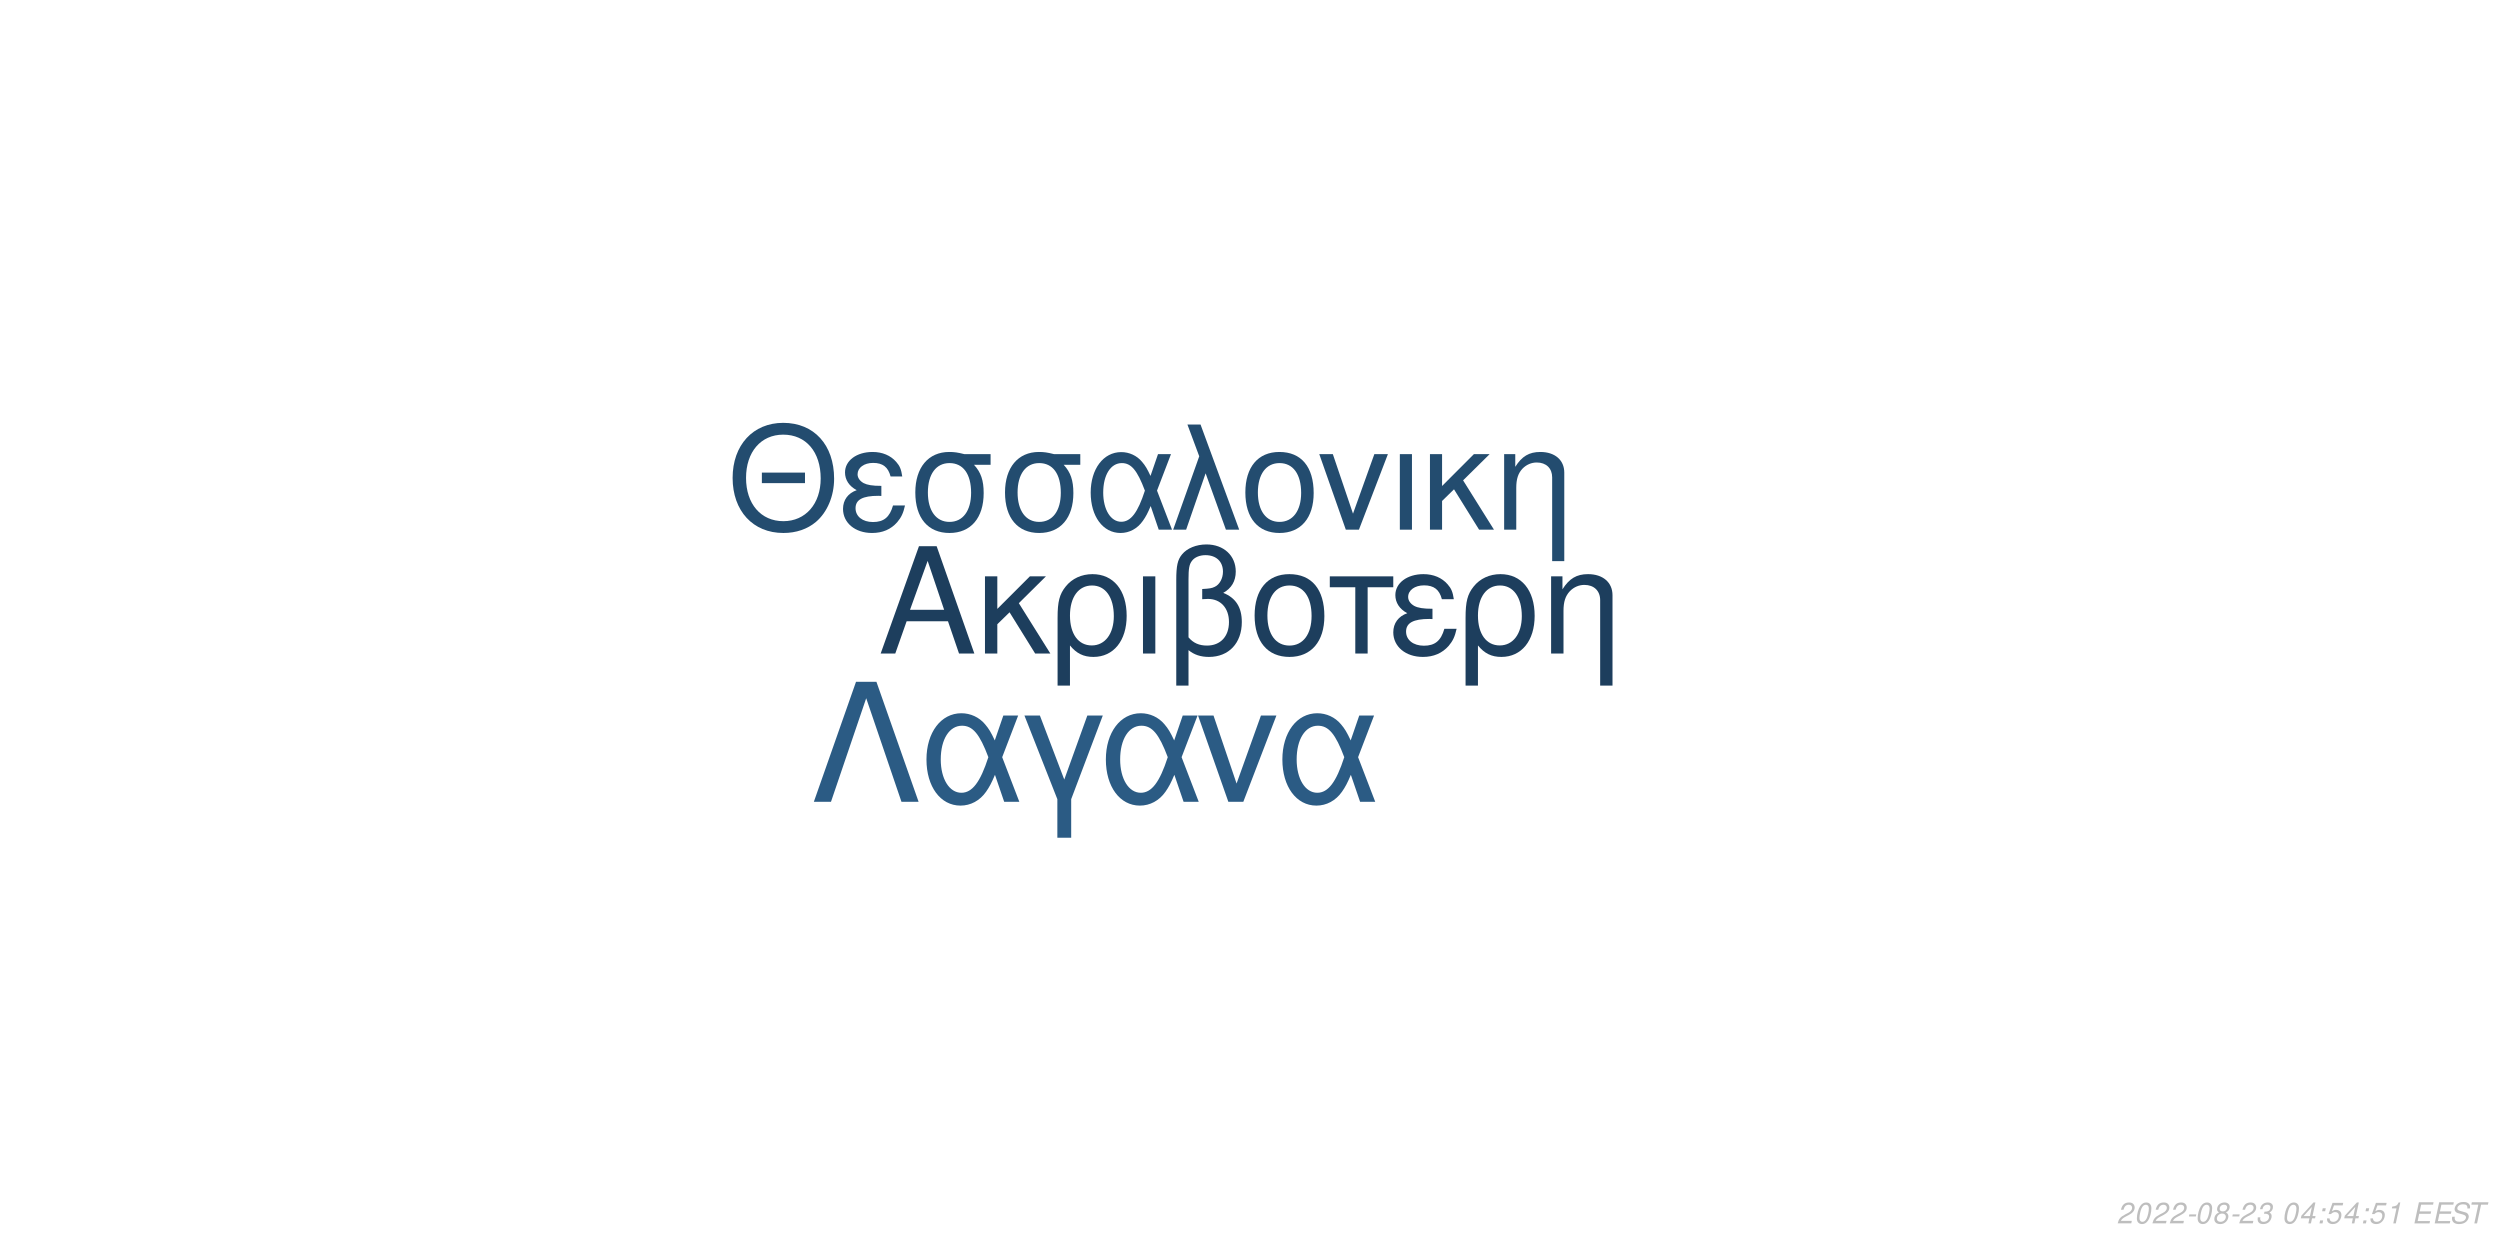
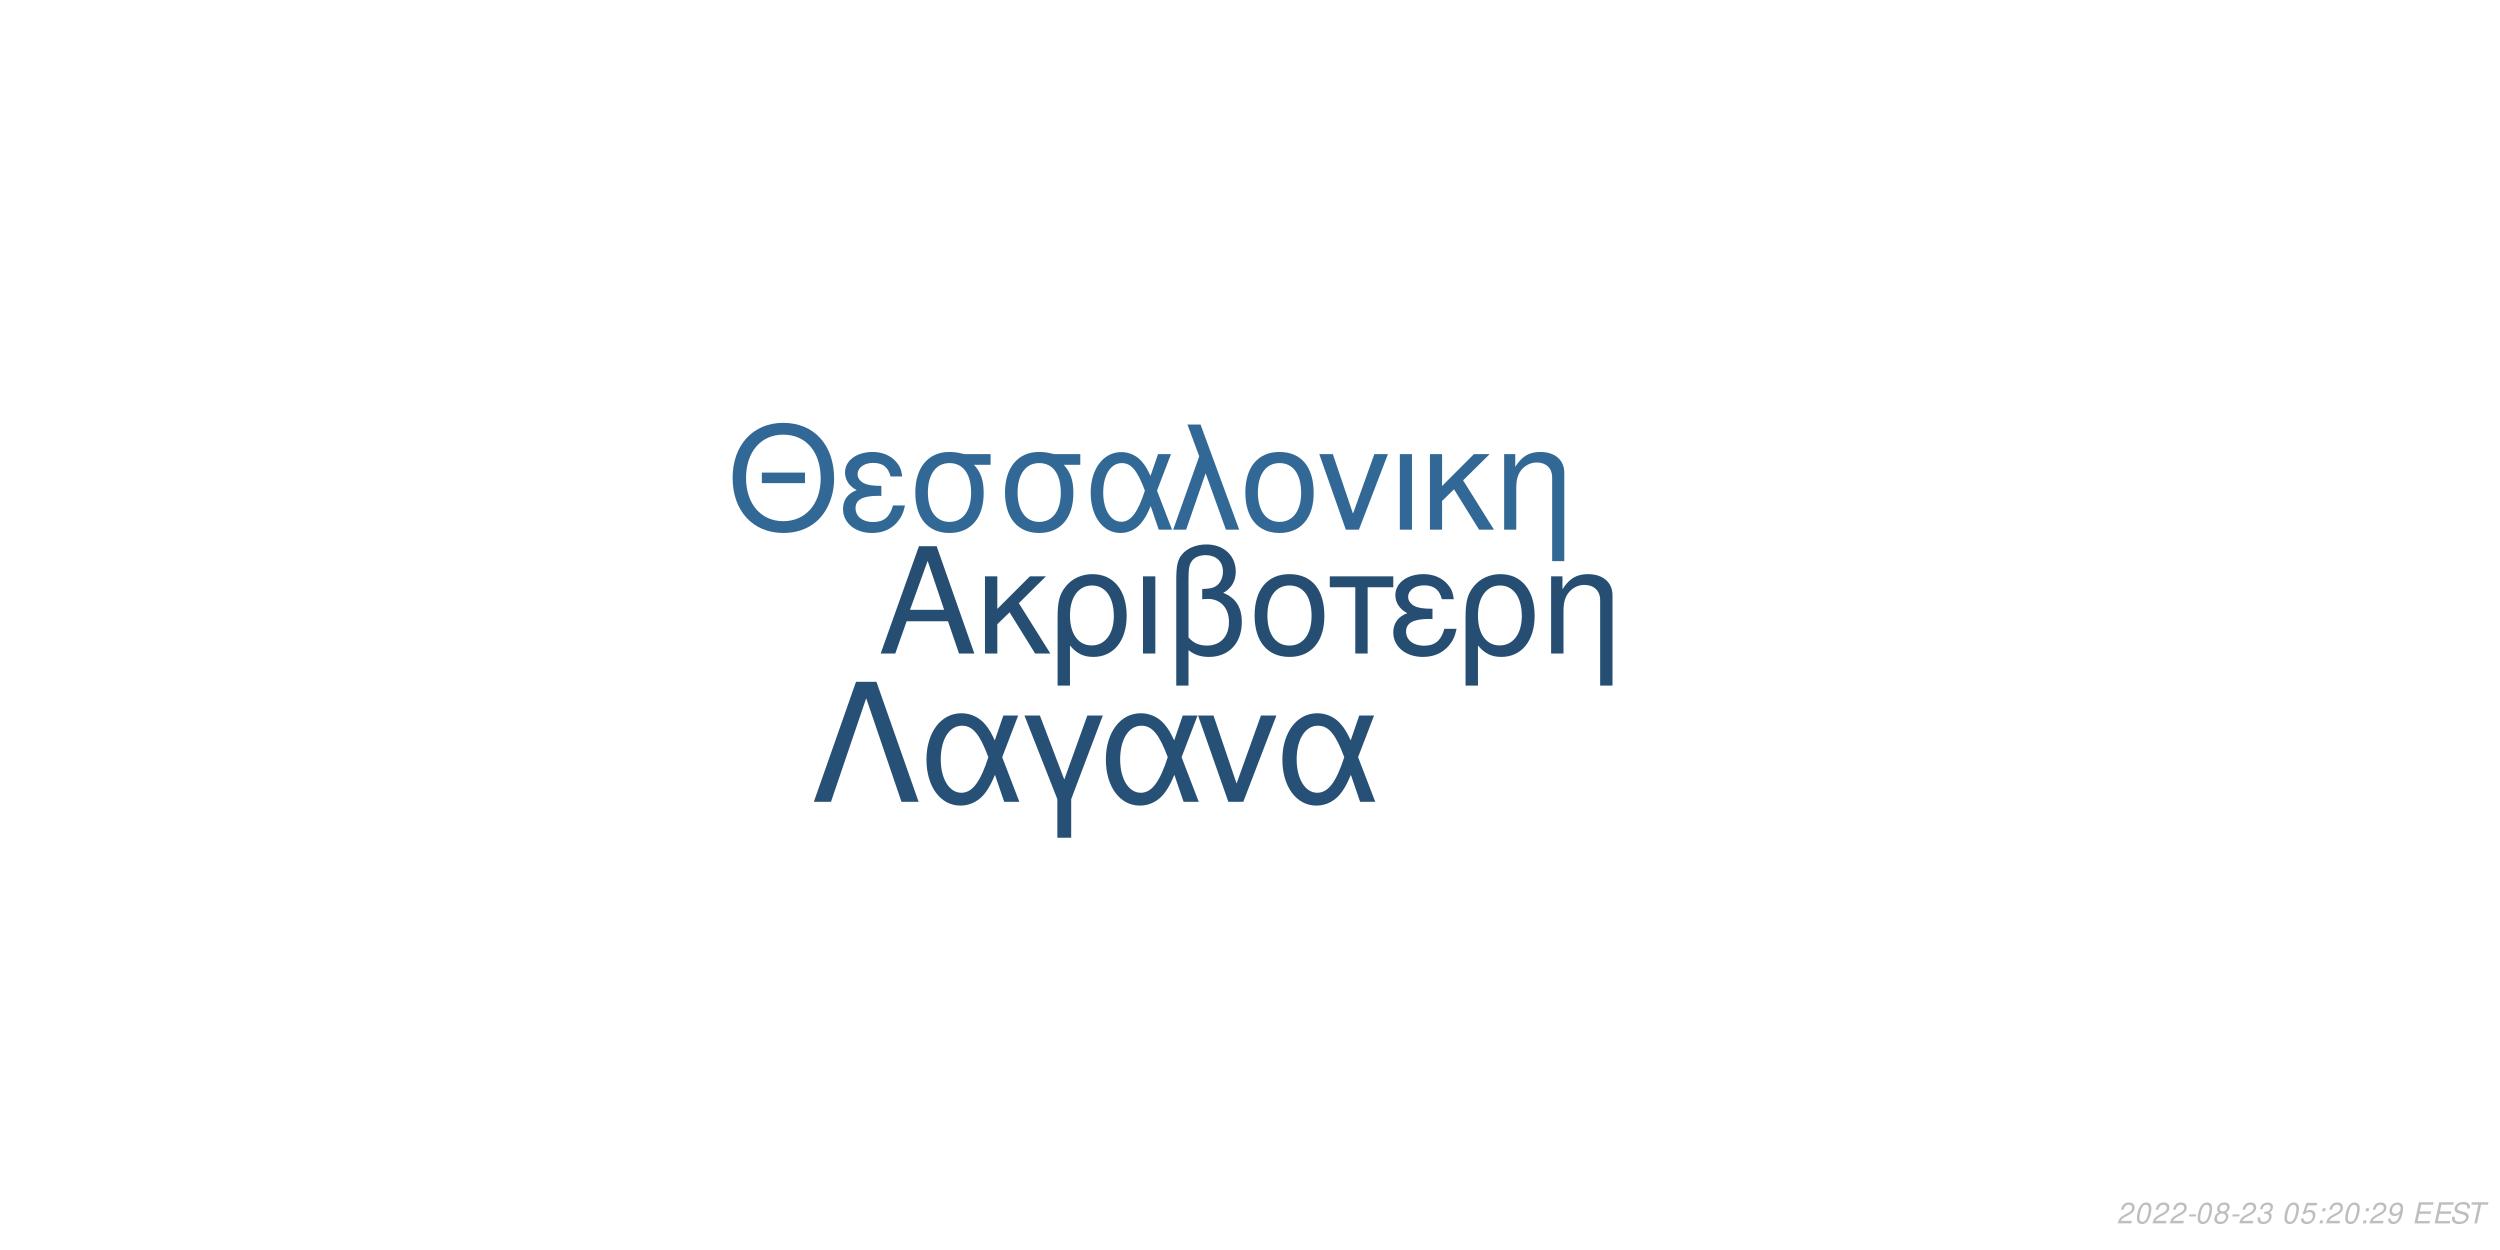
<svg xmlns="http://www.w3.org/2000/svg" xmlns:xlink="http://www.w3.org/1999/xlink" width="864pt" height="432pt" viewBox="0 0 864 432" version="1.1">
  <defs>
    <g>
      <symbol overflow="visible" id="glyph0-0">
        <path style="stroke:none;" d="" />
      </symbol>
      <symbol overflow="visible" id="glyph0-1">
        <path style="stroke:none;" d="M 24.125 -11.141 L 27.938 0 L 33.234 0 L 20.203 -37.094 L 14.094 -37.094 L 0.859 0 L 5.906 0 L 9.828 -11.141 Z M 22.797 -15.109 L 11 -15.109 L 17.094 -32.016 Z M 22.797 -15.109 " />
      </symbol>
      <symbol overflow="visible" id="glyph0-2">
        <path style="stroke:none;" d="M 7.172 -15.422 L 7.172 -26.672 L 2.906 -26.672 L 2.906 0 L 7.172 0 L 7.172 -10.125 L 11.406 -14.25 L 20.25 0 L 25.5 0 L 14.609 -17.406 L 23.969 -26.672 L 18.422 -26.672 Z M 7.172 -15.422 " />
      </symbol>
      <symbol overflow="visible" id="glyph0-3">
        <path style="stroke:none;" d="M 3 11.094 L 7.281 11.094 L 7.281 -2.797 C 9.516 -0.047 11.953 1.172 15.375 1.172 C 22.344 1.172 26.875 -4.422 26.875 -13.031 C 26.875 -21.891 22.297 -27.438 15.062 -27.438 C 11.297 -27.438 7.984 -25.906 5.797 -23.156 C 3.672 -20.516 3 -17.969 3 -12.359 Z M 14.906 -23.516 C 19.547 -23.516 22.438 -19.438 22.438 -12.922 C 22.438 -6.812 19.391 -2.797 14.812 -2.797 C 10.172 -2.797 7.281 -6.766 7.281 -13.125 C 7.281 -19.484 10.234 -23.516 14.906 -23.516 Z M 14.906 -23.516 " />
      </symbol>
      <symbol overflow="visible" id="glyph0-4">
        <path style="stroke:none;" d="M 3.516 0 L 7.781 0 L 7.781 -26.672 L 3.516 -26.672 Z M 3.516 0 " />
      </symbol>
      <symbol overflow="visible" id="glyph0-5">
        <path style="stroke:none;" d="M 4.016 11.094 L 8.25 11.094 L 8.25 -1.172 C 10.172 0.406 12.422 1.172 15.312 1.172 C 22.188 1.172 26.672 -3.609 26.672 -10.891 C 26.672 -15.984 24.578 -19.234 20.25 -20.969 C 23.109 -22.547 24.578 -25.031 24.578 -28.344 C 24.578 -33.844 20.406 -37.703 14.453 -37.703 C 10.938 -37.703 7.734 -36.391 6 -34.25 C 4.484 -32.422 4.016 -30.328 4.016 -25.391 Z M 8.25 -25.656 C 8.25 -29.359 8.5 -30.844 9.469 -32.062 C 10.375 -33.281 12.156 -34 14.094 -34 C 17.812 -34 20.156 -31.812 20.156 -28.297 C 20.156 -25.953 18.984 -23.812 17.297 -23.047 C 16.281 -22.547 15.469 -22.438 12.984 -22.297 L 12.984 -18.781 C 13.734 -18.828 14.344 -18.875 14.969 -18.875 C 19.344 -18.875 22.234 -15.719 22.234 -10.891 C 22.234 -5.906 19.281 -2.75 14.656 -2.75 C 11.953 -2.75 9.922 -3.609 8.25 -5.594 Z M 8.25 -25.656 " />
      </symbol>
      <symbol overflow="visible" id="glyph0-6">
        <path style="stroke:none;" d="M 14.094 -27.438 C 6.562 -27.438 2.094 -22.094 2.094 -13.125 C 2.094 -4.125 6.562 1.172 14.141 1.172 C 21.672 1.172 26.203 -4.172 26.203 -12.922 C 26.203 -22.188 21.828 -27.438 14.094 -27.438 Z M 14.141 -23.516 C 18.938 -23.516 21.781 -19.594 21.781 -12.984 C 21.781 -6.672 18.828 -2.75 14.141 -2.75 C 9.422 -2.75 6.516 -6.672 6.516 -13.125 C 6.516 -19.594 9.422 -23.516 14.141 -23.516 Z M 14.141 -23.516 " />
      </symbol>
      <symbol overflow="visible" id="glyph0-7">
        <path style="stroke:none;" d="M 7.891 0 L 12.156 0 L 12.156 -22.906 L 21.016 -22.906 L 21.016 -26.672 L -0.922 -26.672 L -0.922 -22.906 L 7.891 -22.906 Z M 7.891 0 " />
      </symbol>
      <symbol overflow="visible" id="glyph0-8">
        <path style="stroke:none;" d="M 14.562 -15.469 C 11.344 -15.469 9.562 -15.781 8.297 -16.438 C 6.922 -17.203 6.156 -18.328 6.156 -19.547 C 6.156 -21.891 8.453 -23.562 11.656 -23.562 C 15.062 -23.562 16.953 -22.094 17.812 -18.781 L 21.938 -18.781 C 21.578 -21.266 21.062 -22.5 19.797 -23.922 C 17.812 -26.203 14.906 -27.438 11.453 -27.438 C 5.797 -27.438 1.734 -24.375 1.734 -20.203 C 1.734 -17.609 3.156 -15.375 5.859 -13.938 C 2.797 -12.875 1.016 -10.484 1.016 -7.328 C 1.016 -2.391 5.297 1.172 11.25 1.172 C 14.969 1.172 17.906 -0.109 20.156 -2.641 C 21.578 -4.328 22.297 -5.797 22.906 -8.547 L 18.672 -8.547 C 17.5 -4.422 15.422 -2.703 11.609 -2.703 C 7.938 -2.703 5.438 -4.688 5.438 -7.578 C 5.438 -10.578 7.938 -11.953 13.484 -11.953 C 13.641 -11.953 14.094 -11.953 14.562 -11.906 Z M 14.562 -15.469 " />
      </symbol>
      <symbol overflow="visible" id="glyph0-9">
        <path style="stroke:none;" d="M 3.562 -26.672 L 3.562 0 L 7.844 0 L 7.844 -14.703 C 7.844 -17.906 8.5 -19.891 10.031 -21.531 C 11.406 -22.953 13.188 -23.719 15.062 -23.719 C 18.375 -23.719 20.516 -21.672 20.516 -18.469 L 20.516 11.094 L 24.781 11.094 L 24.781 -20.156 C 24.781 -24.578 21.469 -27.438 16.328 -27.438 C 12.359 -27.438 9.828 -25.906 7.484 -22.188 L 7.484 -26.672 Z M 3.562 -26.672 " />
      </symbol>
      <symbol overflow="visible" id="glyph1-0">
        <path style="stroke:none;" d="" />
      </symbol>
      <symbol overflow="visible" id="glyph1-1">
        <path style="stroke:none;" d="M 26.859 -19.734 L 11.953 -19.734 L 11.953 -16.094 L 26.859 -16.094 Z M 19.328 -36.922 C 8.922 -36.922 1.844 -29.25 1.844 -17.891 C 1.844 -6.484 8.875 1.141 19.391 1.141 C 23.812 1.141 27.703 -0.203 30.641 -2.688 C 34.578 -6.031 36.922 -11.656 36.922 -17.594 C 36.922 -29.297 30 -36.922 19.328 -36.922 Z M 19.328 -32.844 C 27.203 -32.844 32.281 -26.906 32.281 -17.688 C 32.281 -8.922 27.062 -2.938 19.391 -2.938 C 11.609 -2.938 6.484 -8.922 6.484 -17.891 C 6.484 -26.859 11.609 -32.844 19.328 -32.844 Z M 19.328 -32.844 " />
      </symbol>
      <symbol overflow="visible" id="glyph1-2">
        <path style="stroke:none;" d="M 14.25 -15.141 C 11.109 -15.141 9.375 -15.453 8.125 -16.094 C 6.781 -16.844 6.031 -17.938 6.031 -19.141 C 6.031 -21.422 8.266 -23.078 11.406 -23.078 C 14.75 -23.078 16.594 -21.625 17.438 -18.391 L 21.469 -18.391 C 21.125 -20.828 20.625 -22.031 19.391 -23.422 C 17.438 -25.656 14.594 -26.859 11.219 -26.859 C 5.688 -26.859 1.688 -23.875 1.688 -19.781 C 1.688 -17.234 3.094 -15.047 5.734 -13.656 C 2.734 -12.609 1 -10.266 1 -7.172 C 1 -2.344 5.188 1.141 11.016 1.141 C 14.656 1.141 17.547 -0.094 19.734 -2.594 C 21.125 -4.234 21.828 -5.688 22.422 -8.375 L 18.281 -8.375 C 17.141 -4.328 15.094 -2.641 11.359 -2.641 C 7.766 -2.641 5.328 -4.578 5.328 -7.422 C 5.328 -10.359 7.766 -11.703 13.203 -11.703 C 13.359 -11.703 13.797 -11.703 14.25 -11.656 Z M 14.25 -15.141 " />
      </symbol>
      <symbol overflow="visible" id="glyph1-3">
        <path style="stroke:none;" d="M 29 -26.109 L 19.938 -26.109 C 17.594 -26.703 16.438 -26.859 14.703 -26.859 C 7.469 -26.859 2.984 -21.469 2.984 -12.859 C 2.984 -4.031 7.375 1.141 14.797 1.141 C 22.172 1.141 26.609 -4.078 26.609 -12.656 C 26.609 -17.047 25.656 -19.828 23.266 -22.422 L 29 -22.422 Z M 14.797 -23.016 C 19.531 -23.016 22.266 -19.234 22.266 -12.75 C 22.266 -6.531 19.438 -2.688 14.797 -2.688 C 10.172 -2.688 7.328 -6.531 7.328 -12.859 C 7.328 -19.188 10.172 -23.016 14.797 -23.016 Z M 14.797 -23.016 " />
      </symbol>
      <symbol overflow="visible" id="glyph1-4">
        <path style="stroke:none;" d="M 29.344 -26.109 L 24.859 -26.109 L 22.266 -18.578 C 21.125 -21.031 20.484 -22.125 19.328 -23.469 C 17.547 -25.609 14.906 -26.812 12.156 -26.812 C 5.984 -26.812 1.594 -20.984 1.594 -12.812 C 1.594 -4.578 5.828 1.141 11.906 1.141 C 14.953 1.141 17.734 -0.344 19.625 -3.047 C 20.672 -4.531 21.281 -5.688 22.328 -8.172 L 25.109 0 L 29.703 0 L 24.516 -13.5 Z M 20.328 -13.5 C 17.891 -5.922 15.453 -2.734 12.156 -2.734 C 8.516 -2.734 5.922 -6.922 5.922 -12.812 C 5.922 -18.938 8.516 -23.016 12.359 -23.016 C 15.594 -23.016 17.688 -20.531 20.328 -13.5 Z M 20.328 -13.5 " />
      </symbol>
      <symbol overflow="visible" id="glyph1-5">
        <path style="stroke:none;" d="M 1.094 0 L 5.578 0 L 12.312 -19.484 L 19.328 0 L 23.922 0 L 10.562 -36.328 L 6.031 -36.328 L 10.109 -25.359 Z M 1.094 0 " />
      </symbol>
      <symbol overflow="visible" id="glyph1-6">
        <path style="stroke:none;" d="M 13.797 -26.859 C 6.422 -26.859 2.047 -21.625 2.047 -12.859 C 2.047 -4.031 6.422 1.141 13.859 1.141 C 21.234 1.141 25.656 -4.078 25.656 -12.656 C 25.656 -21.719 21.375 -26.859 13.797 -26.859 Z M 13.859 -23.016 C 18.531 -23.016 21.328 -19.188 21.328 -12.703 C 21.328 -6.531 18.438 -2.688 13.859 -2.688 C 9.219 -2.688 6.375 -6.531 6.375 -12.859 C 6.375 -19.188 9.219 -23.016 13.859 -23.016 Z M 13.859 -23.016 " />
      </symbol>
      <symbol overflow="visible" id="glyph1-7">
        <path style="stroke:none;" d="M 14.297 0 L 24.312 -26.109 L 19.625 -26.109 L 12.25 -5.531 L 5.281 -26.109 L 0.594 -26.109 L 9.766 0 Z M 14.297 0 " />
      </symbol>
      <symbol overflow="visible" id="glyph1-8">
        <path style="stroke:none;" d="M 3.438 0 L 7.625 0 L 7.625 -26.109 L 3.438 -26.109 Z M 3.438 0 " />
      </symbol>
      <symbol overflow="visible" id="glyph1-9">
        <path style="stroke:none;" d="M 7.031 -15.094 L 7.031 -26.109 L 2.844 -26.109 L 2.844 0 L 7.031 0 L 7.031 -9.922 L 11.156 -13.953 L 19.828 0 L 24.969 0 L 14.297 -17.047 L 23.469 -26.109 L 18.031 -26.109 Z M 7.031 -15.094 " />
      </symbol>
      <symbol overflow="visible" id="glyph1-10">
        <path style="stroke:none;" d="M 3.484 -26.109 L 3.484 0 L 7.672 0 L 7.672 -14.406 C 7.672 -17.547 8.328 -19.484 9.812 -21.078 C 11.156 -22.469 12.906 -23.219 14.75 -23.219 C 17.984 -23.219 20.078 -21.234 20.078 -18.094 L 20.078 10.859 L 24.266 10.859 L 24.266 -19.734 C 24.266 -24.062 21.031 -26.859 16 -26.859 C 12.109 -26.859 9.609 -25.359 7.328 -21.719 L 7.328 -26.109 Z M 3.484 -26.109 " />
      </symbol>
      <symbol overflow="visible" id="glyph2-0">
        <path style="stroke:none;" d="" />
      </symbol>
      <symbol overflow="visible" id="glyph2-1">
        <path style="stroke:none;" d="M 22.531 -41.484 L 15.484 -41.484 L 0.906 0 L 6.828 0 L 19 -35.797 L 31.188 0 L 37.109 0 Z M 22.531 -41.484 " />
      </symbol>
      <symbol overflow="visible" id="glyph2-2">
        <path style="stroke:none;" d="M 33.516 -29.812 L 28.391 -29.812 L 25.438 -21.219 C 24.125 -24.016 23.391 -25.266 22.078 -26.797 C 20.031 -29.25 17.016 -30.609 13.891 -30.609 C 6.828 -30.609 1.828 -23.953 1.828 -14.625 C 1.828 -5.234 6.656 1.312 13.594 1.312 C 17.078 1.312 20.266 -0.391 22.422 -3.469 C 23.609 -5.172 24.297 -6.484 25.5 -9.328 L 28.688 0 L 33.922 0 L 28 -15.422 Z M 23.219 -15.422 C 20.422 -6.766 17.641 -3.125 13.891 -3.125 C 9.734 -3.125 6.766 -7.906 6.766 -14.625 C 6.766 -21.625 9.734 -26.297 14.109 -26.297 C 17.812 -26.297 20.203 -23.453 23.219 -15.422 Z M 23.219 -15.422 " />
      </symbol>
      <symbol overflow="visible" id="glyph2-3">
        <path style="stroke:none;" d="M 12.062 12.406 L 16.844 12.406 L 16.844 -0.906 L 27.766 -29.812 L 22.422 -29.812 L 14.453 -7.688 L 6.031 -29.812 L 0.688 -29.812 L 12.062 -0.906 Z M 12.062 12.406 " />
      </symbol>
      <symbol overflow="visible" id="glyph2-4">
        <path style="stroke:none;" d="M 16.328 0 L 27.766 -29.812 L 22.422 -29.812 L 14 -6.312 L 6.031 -29.812 L 0.688 -29.812 L 11.156 0 Z M 16.328 0 " />
      </symbol>
      <symbol overflow="visible" id="glyph3-0">
        <path style="stroke:none;" d="" />
      </symbol>
      <symbol overflow="visible" id="glyph3-1">
        <path style="stroke:none;" d="M 5.234 -0.875 L 1.469 -0.875 C 1.641 -1.375 2.203 -1.891 3.109 -2.344 L 4.234 -2.938 C 5.562 -3.625 6.219 -4.469 6.219 -5.484 C 6.219 -5.938 6.062 -6.359 5.797 -6.656 C 5.469 -7.047 4.984 -7.234 4.312 -7.234 C 2.766 -7.234 1.891 -6.453 1.484 -4.734 L 2.375 -4.734 C 2.484 -5.188 2.609 -5.484 2.797 -5.75 C 3.094 -6.203 3.609 -6.453 4.188 -6.453 C 4.891 -6.453 5.344 -6.031 5.344 -5.375 C 5.344 -4.703 4.859 -4.094 4.016 -3.656 L 2.984 -3.125 C 1.234 -2.188 0.797 -1.656 0.344 -0.016 L 5.047 -0.016 Z M 5.234 -0.875 " />
      </symbol>
      <symbol overflow="visible" id="glyph3-2">
        <path style="stroke:none;" d="M 4.203 -7.234 C 3.375 -7.234 2.688 -6.812 2.125 -5.984 C 1.484 -5.047 0.984 -3.188 0.984 -1.734 C 0.984 -1.109 1.172 -0.562 1.484 -0.266 C 1.797 0.047 2.281 0.234 2.766 0.234 C 3.625 0.234 4.281 -0.156 4.859 -1.016 C 5.516 -1.953 6 -3.797 6 -5.266 C 6 -6.5 5.328 -7.234 4.203 -7.234 Z M 4.094 -6.453 C 4.734 -6.453 5.125 -5.984 5.125 -5.156 C 5.125 -4.203 4.781 -2.625 4.406 -1.812 C 3.984 -0.938 3.516 -0.547 2.875 -0.547 C 2.25 -0.547 1.875 -1.031 1.875 -1.828 C 1.875 -2.797 2.203 -4.344 2.594 -5.203 C 2.984 -6.047 3.453 -6.453 4.094 -6.453 Z M 4.094 -6.453 " />
      </symbol>
      <symbol overflow="visible" id="glyph3-3">
        <path style="stroke:none;" d="M 3.516 -3.125 L 1.125 -3.125 L 0.969 -2.406 L 3.359 -2.406 Z M 3.516 -3.125 " />
      </symbol>
      <symbol overflow="visible" id="glyph3-4">
        <path style="stroke:none;" d="M 4.766 -3.797 C 5.078 -3.969 5.234 -4.078 5.438 -4.234 C 5.812 -4.594 6.062 -5.172 6.062 -5.734 C 6.062 -6.625 5.344 -7.234 4.266 -7.234 C 2.812 -7.234 1.703 -6.219 1.703 -4.875 C 1.703 -4.406 1.875 -4.125 2.359 -3.812 C 1.297 -3.312 0.75 -2.516 0.75 -1.469 C 0.75 -0.438 1.547 0.234 2.812 0.234 C 3.656 0.234 4.359 -0.094 4.938 -0.734 C 5.359 -1.234 5.609 -1.859 5.609 -2.438 C 5.609 -3.047 5.312 -3.516 4.766 -3.797 Z M 4.109 -6.453 C 4.797 -6.453 5.188 -6.125 5.188 -5.578 C 5.188 -5.266 5.062 -4.922 4.859 -4.672 C 4.562 -4.312 4.188 -4.156 3.656 -4.156 C 2.984 -4.156 2.594 -4.453 2.594 -4.984 C 2.594 -5.859 3.203 -6.453 4.109 -6.453 Z M 3.453 -3.406 C 4.234 -3.406 4.734 -2.984 4.734 -2.312 C 4.734 -1.312 3.922 -0.547 2.875 -0.547 C 2.125 -0.547 1.625 -0.969 1.625 -1.625 C 1.625 -2.609 2.438 -3.406 3.453 -3.406 Z M 3.453 -3.406 " />
      </symbol>
      <symbol overflow="visible" id="glyph3-5">
        <path style="stroke:none;" d="M 2.922 -3.312 C 3.125 -3.344 3.234 -3.344 3.375 -3.344 C 4.203 -3.344 4.688 -3 4.688 -2.406 C 4.688 -1.312 3.906 -0.547 2.781 -0.547 C 2.047 -0.547 1.594 -0.938 1.594 -1.562 C 1.594 -1.719 1.609 -1.844 1.656 -2.094 L 0.766 -2.094 C 0.734 -1.797 0.719 -1.641 0.719 -1.469 C 0.719 -0.375 1.406 0.234 2.641 0.234 C 3.547 0.234 4.297 -0.078 4.812 -0.656 C 5.266 -1.156 5.562 -1.875 5.562 -2.547 C 5.562 -3.125 5.344 -3.453 4.797 -3.734 C 5.641 -4.234 6.016 -4.844 6.016 -5.734 C 6.016 -6.656 5.312 -7.234 4.203 -7.234 C 3.375 -7.234 2.672 -6.938 2.188 -6.375 C 1.891 -6.031 1.703 -5.641 1.516 -4.906 L 2.391 -4.906 C 2.5 -5.359 2.594 -5.594 2.734 -5.812 C 3.047 -6.234 3.516 -6.453 4.078 -6.453 C 4.734 -6.453 5.141 -6.125 5.141 -5.578 C 5.141 -5.188 5.016 -4.797 4.797 -4.547 C 4.516 -4.234 4 -4.062 3.266 -4.062 L 3.078 -4.062 Z M 2.922 -3.312 " />
      </symbol>
      <symbol overflow="visible" id="glyph3-6">
        <path style="stroke:none;" d="" />
      </symbol>
      <symbol overflow="visible" id="glyph3-7">
-         <path style="stroke:none;" d="M 3.625 -1.75 L 3.266 0 L 4.141 0 L 4.516 -1.75 L 5.562 -1.75 L 5.734 -2.531 L 4.688 -2.531 L 5.688 -7.234 L 5.016 -7.234 L 0.844 -2.672 L 0.641 -1.75 Z M 3.797 -2.531 L 1.594 -2.531 L 4.469 -5.703 Z M 3.797 -2.531 " />
+         <path style="stroke:none;" d="M 6.297 -7.094 L 2.594 -7.094 L 1.234 -3.234 L 2.047 -3.234 C 2.656 -3.766 2.938 -3.906 3.531 -3.906 C 4.328 -3.906 4.797 -3.453 4.797 -2.688 C 4.797 -1.438 3.969 -0.547 2.828 -0.547 C 2.031 -0.547 1.609 -0.938 1.578 -1.734 L 0.703 -1.734 L 0.703 -1.516 C 0.703 -0.938 0.844 -0.547 1.188 -0.266 C 1.562 0.062 2.078 0.234 2.703 0.234 C 3.656 0.234 4.391 -0.156 4.984 -0.922 C 5.422 -1.5 5.672 -2.234 5.672 -2.953 C 5.672 -4 4.938 -4.672 3.812 -4.672 C 3.328 -4.672 2.906 -4.547 2.406 -4.234 L 3.109 -6.219 L 6.109 -6.219 Z M 6.297 -7.094 " />
      </symbol>
      <symbol overflow="visible" id="glyph3-8">
        <path style="stroke:none;" d="M 2.359 -1.031 L 1.312 -1.031 L 1.094 0 L 2.141 0 Z M 3.266 -5.234 L 2.219 -5.234 L 2 -4.203 L 3.047 -4.203 Z M 3.266 -5.234 " />
      </symbol>
      <symbol overflow="visible" id="glyph3-9">
-         <path style="stroke:none;" d="M 6.297 -7.094 L 2.594 -7.094 L 1.234 -3.234 L 2.047 -3.234 C 2.656 -3.766 2.938 -3.906 3.531 -3.906 C 4.328 -3.906 4.797 -3.453 4.797 -2.688 C 4.797 -1.438 3.969 -0.547 2.828 -0.547 C 2.031 -0.547 1.609 -0.938 1.578 -1.734 L 0.703 -1.734 L 0.703 -1.516 C 0.703 -0.938 0.844 -0.547 1.188 -0.266 C 1.562 0.062 2.078 0.234 2.703 0.234 C 3.656 0.234 4.391 -0.156 4.984 -0.922 C 5.422 -1.5 5.672 -2.234 5.672 -2.953 C 5.672 -4 4.938 -4.672 3.812 -4.672 C 3.328 -4.672 2.906 -4.547 2.406 -4.234 L 3.109 -6.219 L 6.109 -6.219 Z M 6.297 -7.094 " />
+         <path style="stroke:none;" d="M 0.844 -1.656 C 0.844 -1.547 0.844 -1.438 0.844 -1.375 C 0.844 -0.406 1.531 0.234 2.578 0.234 C 3.203 0.234 3.766 0.016 4.297 -0.438 C 4.938 -1 5.312 -1.656 5.594 -2.719 C 5.844 -3.672 6.016 -4.766 6.016 -5.375 C 6.016 -5.844 5.844 -6.328 5.547 -6.656 C 5.203 -7.031 4.703 -7.234 4.062 -7.234 C 2.516 -7.234 1.297 -5.938 1.297 -4.266 C 1.297 -3.203 1.984 -2.547 3.047 -2.547 C 3.484 -2.547 3.953 -2.672 4.281 -2.891 C 4.406 -2.984 4.547 -3.078 4.828 -3.344 C 4.438 -1.484 3.703 -0.547 2.703 -0.547 C 2.109 -0.547 1.719 -0.938 1.719 -1.547 L 1.719 -1.656 Z M 3.953 -6.453 C 4.625 -6.453 5.141 -5.953 5.141 -5.281 C 5.141 -4.188 4.312 -3.312 3.297 -3.312 C 2.594 -3.312 2.172 -3.734 2.172 -4.453 C 2.172 -5.562 2.984 -6.453 3.953 -6.453 Z M 3.953 -6.453 " />
      </symbol>
      <symbol overflow="visible" id="glyph3-10">
-         <path style="stroke:none;" d="M 3.703 -5.188 L 2.594 0 L 3.469 0 L 5.016 -7.234 L 4.438 -7.234 C 3.906 -6.156 3.688 -6.016 2.234 -5.812 L 2.109 -5.188 Z M 3.703 -5.188 " />
+         <path style="stroke:none;" d="M 2.547 -3.312 L 6.5 -3.312 L 6.688 -4.141 L 2.719 -4.141 L 3.219 -6.469 L 7.344 -6.469 L 7.516 -7.297 L 2.453 -7.297 L 0.906 0 L 6.125 0 L 6.297 -0.812 L 2.016 -0.812 Z M 2.547 -3.312 " />
      </symbol>
      <symbol overflow="visible" id="glyph3-11">
-         <path style="stroke:none;" d="M 2.547 -3.312 L 6.5 -3.312 L 6.688 -4.141 L 2.719 -4.141 L 3.219 -6.469 L 7.344 -6.469 L 7.516 -7.297 L 2.453 -7.297 L 0.906 0 L 6.125 0 L 6.297 -0.812 L 2.016 -0.812 Z M 2.547 -3.312 " />
+         <path style="stroke:none;" d="M 7.062 -5.156 C 7.125 -5.438 7.141 -5.562 7.141 -5.703 C 7.141 -6.156 6.938 -6.594 6.594 -6.891 C 6.188 -7.25 5.656 -7.406 4.875 -7.406 C 3.844 -7.406 3.047 -7.125 2.5 -6.562 C 2.094 -6.141 1.781 -5.438 1.781 -4.922 C 1.781 -4.297 2.219 -3.766 2.891 -3.562 L 4.594 -3.094 C 5.406 -2.859 5.734 -2.578 5.734 -2.094 C 5.734 -1.781 5.547 -1.406 5.266 -1.141 C 4.844 -0.766 4.266 -0.578 3.453 -0.578 C 2.328 -0.578 1.812 -0.984 1.812 -1.906 C 1.812 -2.047 1.812 -2.125 1.844 -2.312 L 0.984 -2.312 C 0.906 -2.062 0.891 -1.906 0.891 -1.688 C 0.891 -0.484 1.797 0.234 3.297 0.234 C 4.359 0.234 5.234 -0.062 5.812 -0.609 C 6.344 -1.078 6.688 -1.797 6.688 -2.375 C 6.688 -2.641 6.609 -2.906 6.453 -3.156 C 6.234 -3.5 5.938 -3.703 5.469 -3.828 L 3.75 -4.312 C 2.984 -4.547 2.734 -4.734 2.734 -5.188 C 2.734 -5.547 2.875 -5.844 3.188 -6.109 C 3.547 -6.438 4.031 -6.594 4.703 -6.594 C 5.266 -6.594 5.688 -6.484 5.906 -6.297 C 6.094 -6.125 6.219 -5.797 6.219 -5.516 C 6.219 -5.422 6.203 -5.344 6.188 -5.156 Z M 7.062 -5.156 " />
      </symbol>
      <symbol overflow="visible" id="glyph3-12">
-         <path style="stroke:none;" d="M 7.062 -5.156 C 7.125 -5.438 7.141 -5.562 7.141 -5.703 C 7.141 -6.156 6.938 -6.594 6.594 -6.891 C 6.188 -7.25 5.656 -7.406 4.875 -7.406 C 3.844 -7.406 3.047 -7.125 2.5 -6.562 C 2.094 -6.141 1.781 -5.438 1.781 -4.922 C 1.781 -4.297 2.219 -3.766 2.891 -3.562 L 4.594 -3.094 C 5.406 -2.859 5.734 -2.578 5.734 -2.094 C 5.734 -1.781 5.547 -1.406 5.266 -1.141 C 4.844 -0.766 4.266 -0.578 3.453 -0.578 C 2.328 -0.578 1.812 -0.984 1.812 -1.906 C 1.812 -2.047 1.812 -2.125 1.844 -2.312 L 0.984 -2.312 C 0.906 -2.062 0.891 -1.906 0.891 -1.688 C 0.891 -0.484 1.797 0.234 3.297 0.234 C 4.359 0.234 5.234 -0.062 5.812 -0.609 C 6.344 -1.078 6.688 -1.797 6.688 -2.375 C 6.688 -2.641 6.609 -2.906 6.453 -3.156 C 6.234 -3.5 5.938 -3.703 5.469 -3.828 L 3.75 -4.312 C 2.984 -4.547 2.734 -4.734 2.734 -5.188 C 2.734 -5.547 2.875 -5.844 3.188 -6.109 C 3.547 -6.438 4.031 -6.594 4.703 -6.594 C 5.266 -6.594 5.688 -6.484 5.906 -6.297 C 6.094 -6.125 6.219 -5.797 6.219 -5.516 C 6.219 -5.422 6.203 -5.344 6.188 -5.156 Z M 7.062 -5.156 " />
-       </symbol>
-       <symbol overflow="visible" id="glyph3-13">
        <path style="stroke:none;" d="M 4.938 -6.469 L 7.312 -6.469 L 7.484 -7.297 L 1.75 -7.297 L 1.578 -6.469 L 3.984 -6.469 L 2.609 0 L 3.547 0 Z M 4.938 -6.469 " />
      </symbol>
    </g>
  </defs>
  <g id="surface1">
    <rect x="0" y="0" width="864" height="432" style="fill:rgb(100%,100%,100%);fill-opacity:1;stroke:none;" />
-     <g style="fill:rgb(11.373%,24.314%,36.471%);fill-opacity:1;">
+     <g style="fill:rgb(14.51%,30.588%,44.706%);fill-opacity:1;">
      <use xlink:href="#glyph0-1" x="303.5" y="225.861" />
      <use xlink:href="#glyph0-2" x="337.5" y="225.861" />
      <use xlink:href="#glyph0-3" x="362.5" y="225.861" />
      <use xlink:href="#glyph0-4" x="391.5" y="225.861" />
      <use xlink:href="#glyph0-5" x="402.5" y="225.861" />
      <use xlink:href="#glyph0-6" x="431.5" y="225.861" />
      <use xlink:href="#glyph0-7" x="460.5" y="225.861" />
      <use xlink:href="#glyph0-8" x="480.5" y="225.861" />
      <use xlink:href="#glyph0-3" x="503.5" y="225.861" />
      <use xlink:href="#glyph0-9" x="532.5" y="225.861" />
    </g>
-     <g style="fill:rgb(13.725%,29.804%,43.529%);fill-opacity:1;">
+     <g style="fill:rgb(19.608%,40.784%,58.431%);fill-opacity:1;">
      <use xlink:href="#glyph1-1" x="251.348" y="183.058" />
      <use xlink:href="#glyph1-2" x="290.348" y="183.058" />
      <use xlink:href="#glyph1-3" x="313.348" y="183.058" />
      <use xlink:href="#glyph1-3" x="344.348" y="183.058" />
      <use xlink:href="#glyph1-4" x="375.348" y="183.058" />
      <use xlink:href="#glyph1-5" x="404.348" y="183.058" />
      <use xlink:href="#glyph1-6" x="428.348" y="183.058" />
      <use xlink:href="#glyph1-7" x="455.348" y="183.058" />
      <use xlink:href="#glyph1-8" x="480.348" y="183.058" />
      <use xlink:href="#glyph1-9" x="491.348" y="183.058" />
      <use xlink:href="#glyph1-10" x="516.348" y="183.058" />
    </g>
-     <g style="fill:rgb(16.863%,35.686%,51.765%);fill-opacity:1;">
+     <g style="fill:rgb(14.902%,31.373%,45.882%);fill-opacity:1;">
      <use xlink:href="#glyph2-1" x="280.359" y="277.105" />
      <use xlink:href="#glyph2-2" x="318.359" y="277.105" />
      <use xlink:href="#glyph2-3" x="353.359" y="277.105" />
      <use xlink:href="#glyph2-2" x="380.359" y="277.105" />
      <use xlink:href="#glyph2-4" x="413.359" y="277.105" />
      <use xlink:href="#glyph2-2" x="441.359" y="277.105" />
    </g>
    <g style="fill:rgb(74.51%,74.51%,74.51%);fill-opacity:1;">
      <use xlink:href="#glyph3-1" x="731.52" y="422.81" />
      <use xlink:href="#glyph3-2" x="737.52" y="422.81" />
      <use xlink:href="#glyph3-1" x="743.52" y="422.81" />
      <use xlink:href="#glyph3-1" x="749.52" y="422.81" />
      <use xlink:href="#glyph3-3" x="755.52" y="422.81" />
      <use xlink:href="#glyph3-2" x="758.52" y="422.81" />
      <use xlink:href="#glyph3-4" x="764.52" y="422.81" />
      <use xlink:href="#glyph3-3" x="770.52" y="422.81" />
      <use xlink:href="#glyph3-1" x="773.52" y="422.81" />
      <use xlink:href="#glyph3-5" x="779.52" y="422.81" />
      <use xlink:href="#glyph3-6" x="785.52" y="422.81" />
      <use xlink:href="#glyph3-2" x="788.52" y="422.81" />
      <use xlink:href="#glyph3-7" x="794.52" y="422.81" />
      <use xlink:href="#glyph3-8" x="800.52" y="422.81" />
-       <use xlink:href="#glyph3-9" x="803.52" y="422.81" />
-       <use xlink:href="#glyph3-7" x="809.52" y="422.81" />
+       <use xlink:href="#glyph3-1" x="803.52" y="422.81" />
+       <use xlink:href="#glyph3-2" x="809.52" y="422.81" />
      <use xlink:href="#glyph3-8" x="815.52" y="422.81" />
-       <use xlink:href="#glyph3-9" x="818.52" y="422.81" />
-       <use xlink:href="#glyph3-10" x="824.52" y="422.81" />
+       <use xlink:href="#glyph3-1" x="818.52" y="422.81" />
+       <use xlink:href="#glyph3-9" x="824.52" y="422.81" />
      <use xlink:href="#glyph3-6" x="830.52" y="422.81" />
-       <use xlink:href="#glyph3-11" x="833.52" y="422.81" />
-       <use xlink:href="#glyph3-11" x="840.52" y="422.81" />
-       <use xlink:href="#glyph3-12" x="846.52" y="422.81" />
-       <use xlink:href="#glyph3-13" x="852.52" y="422.81" />
+       <use xlink:href="#glyph3-10" x="833.52" y="422.81" />
+       <use xlink:href="#glyph3-10" x="840.52" y="422.81" />
+       <use xlink:href="#glyph3-11" x="846.52" y="422.81" />
+       <use xlink:href="#glyph3-12" x="852.52" y="422.81" />
    </g>
  </g>
</svg>
